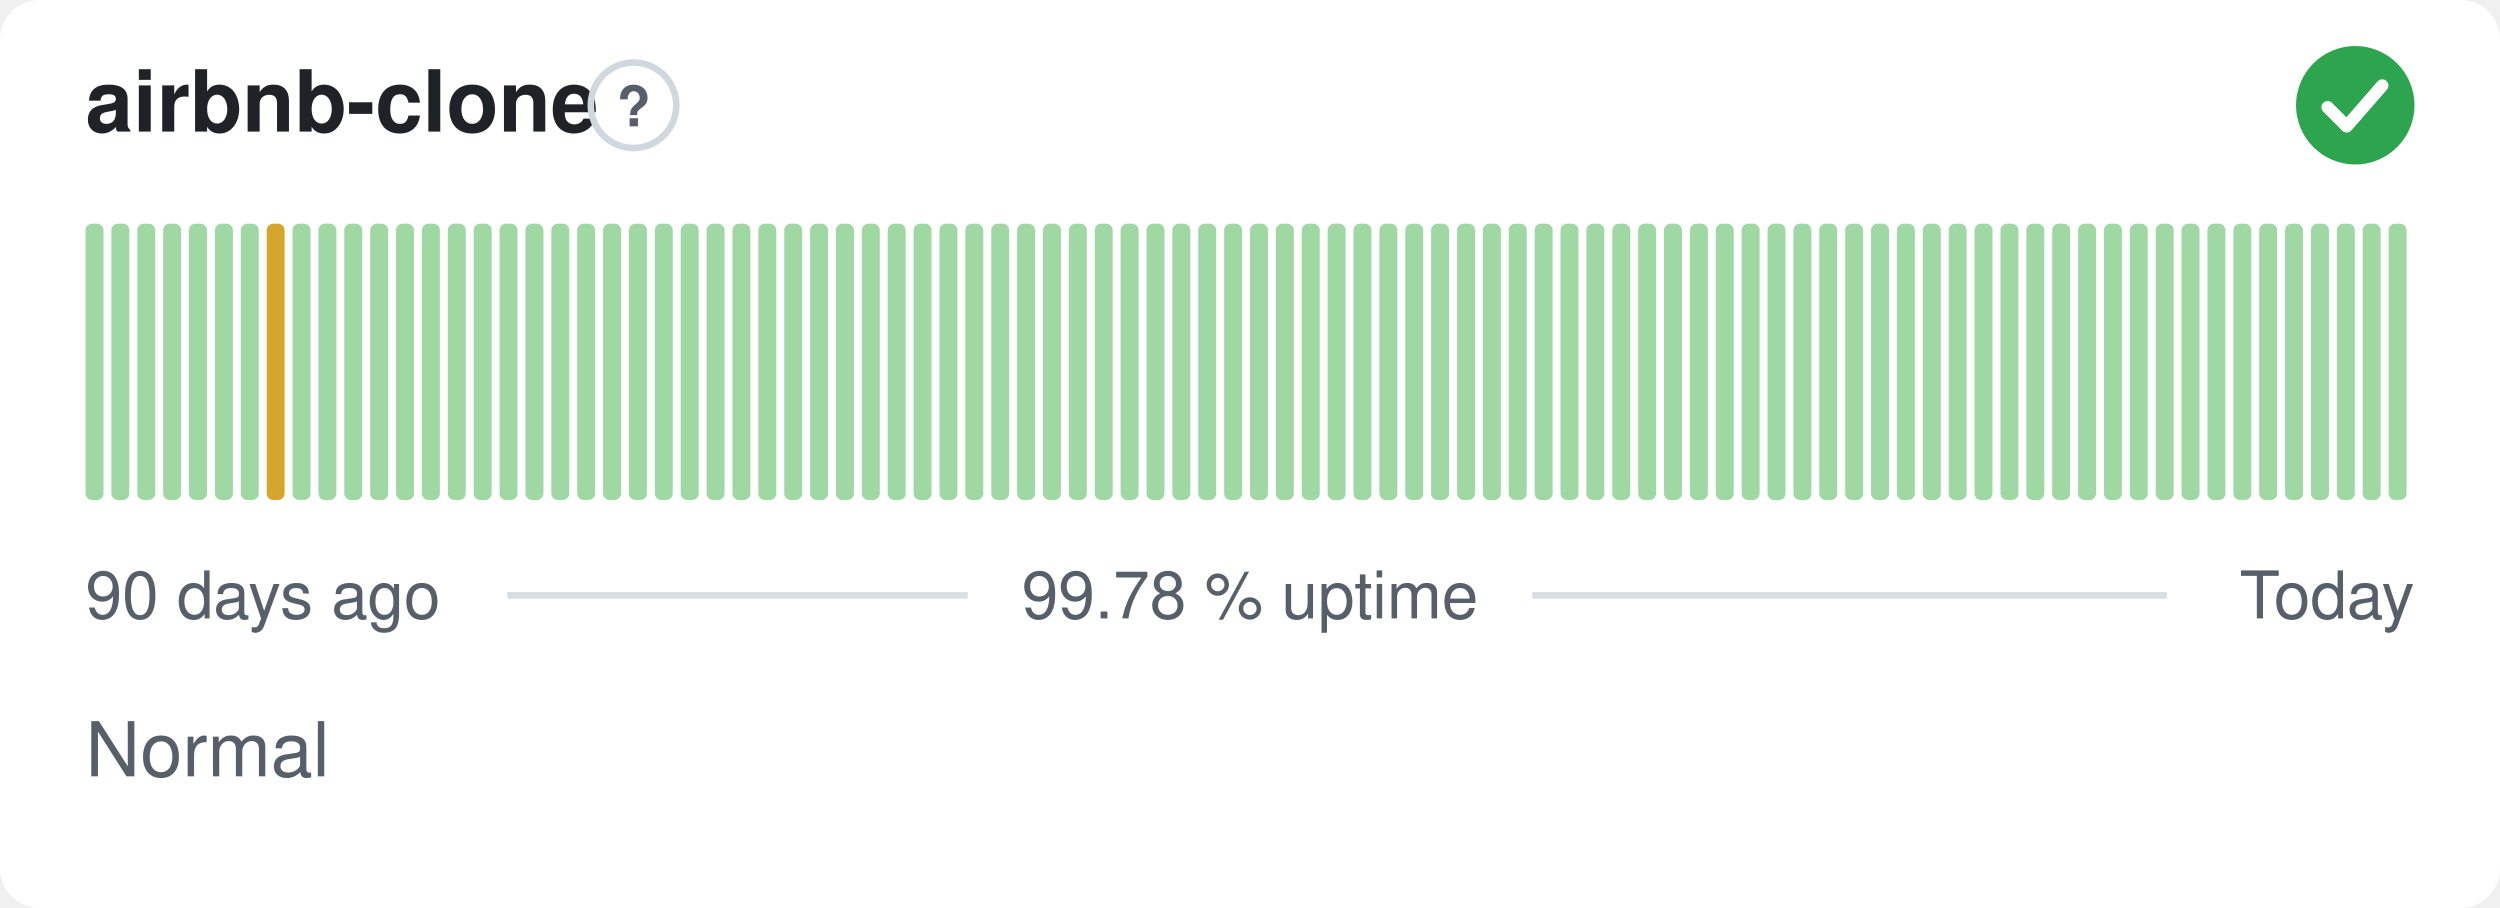
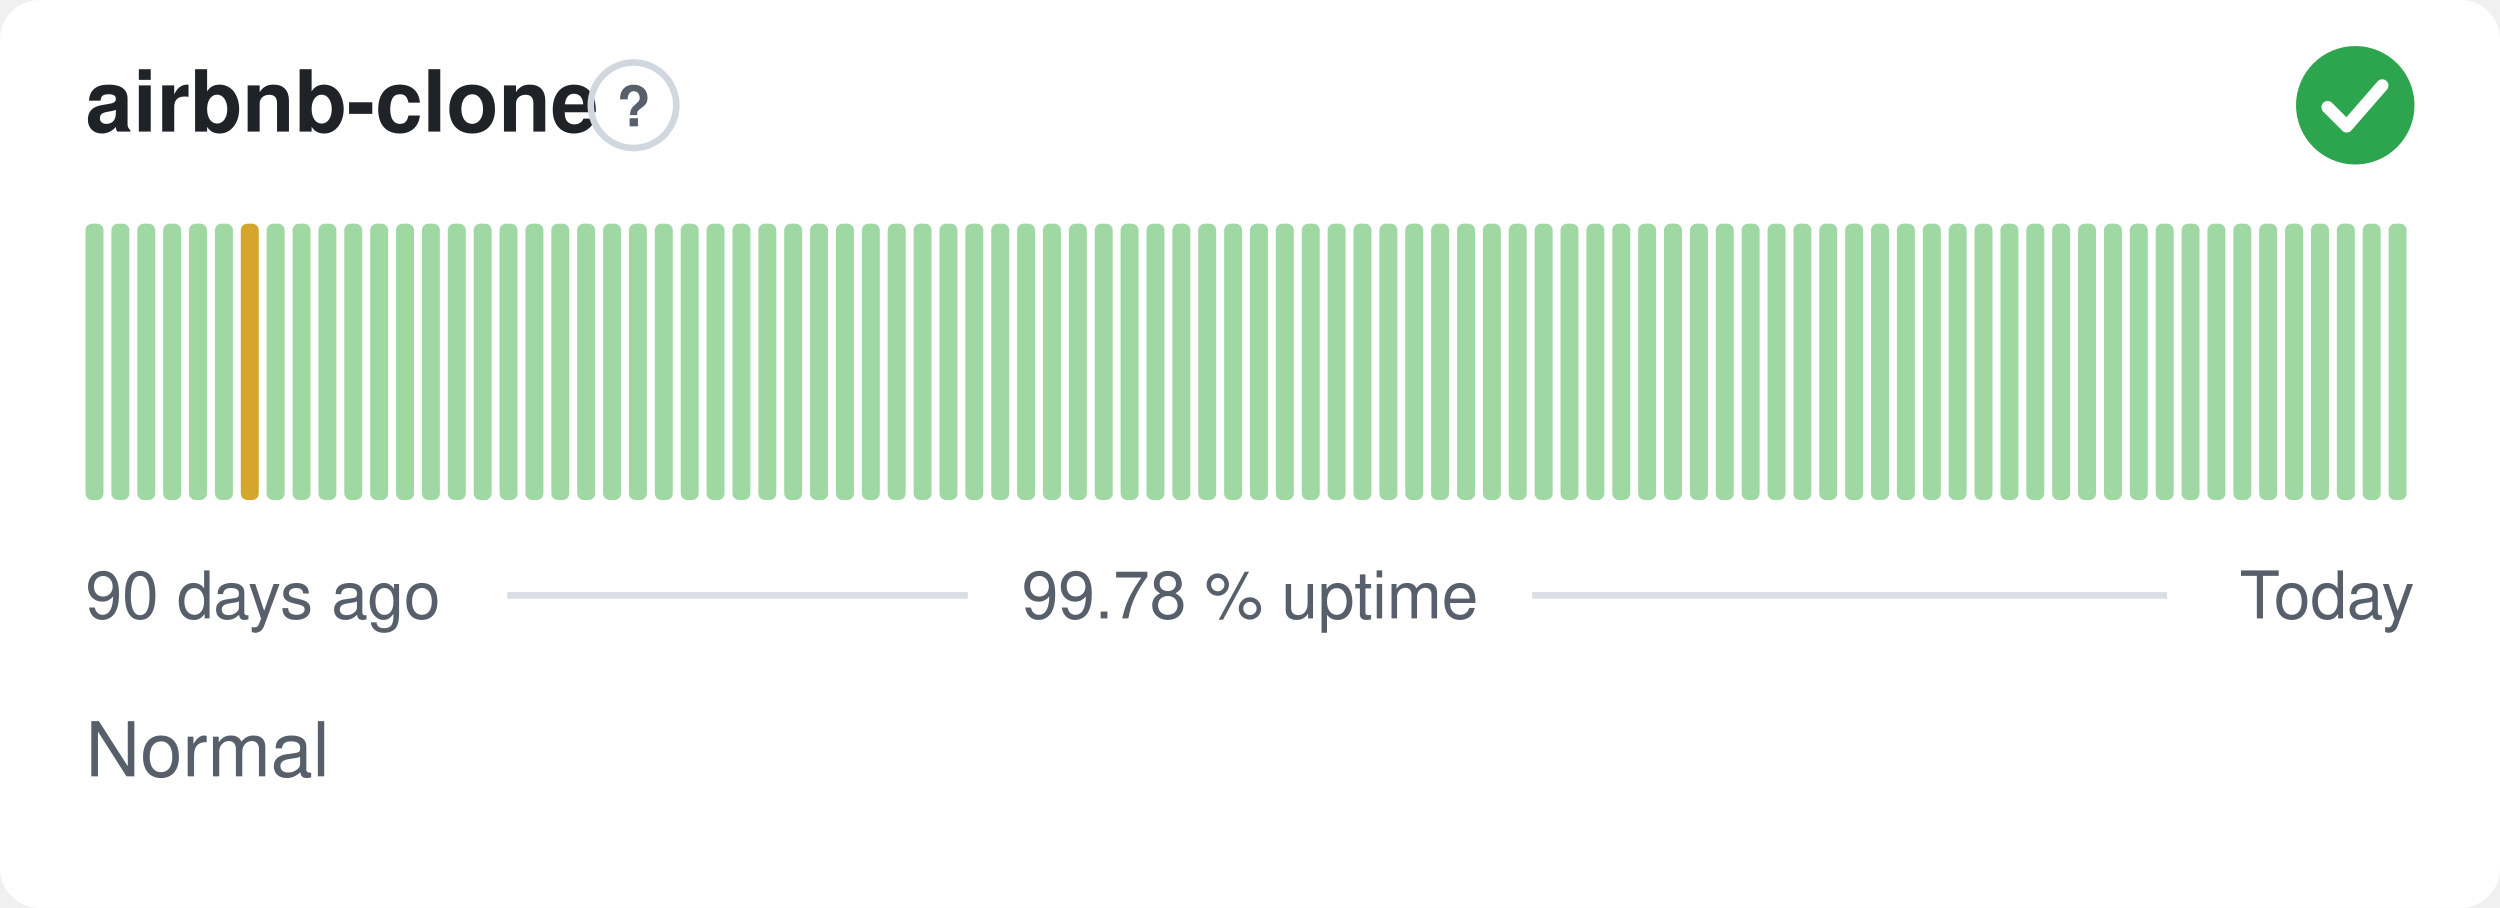
<svg xmlns="http://www.w3.org/2000/svg" width="380" height="138" viewBox="0 0 380 138" role="img" aria-label="airbnb-clone: Normal, 99.78 % uptime over the last 90 days" font-family="-apple-system,BlinkMacSystemFont,'Segoe UI',Helvetica,Arial,sans-serif">
  <style>
    @media (prefers-color-scheme: dark) {
      .bg { fill: #0d1117 }
      .title { fill: #e6edf3 }
      .muted { fill: #8b949e }
      .hint { stroke: #30363d }
      .rule { stroke: #30363d }
      .nodata { fill: #21262d }
    }
  </style>
  <rect class="bg" width="380" height="138" rx="6" fill="#ffffff" />
  <text class="title" x="13" y="20" font-size="13" font-weight="600" fill="#1f2328">airbnb-clone</text>
  <circle class="hint" cx="96.3" cy="16" r="6.5" fill="none" stroke="#d0d7de" stroke-width="1" />
  <text class="muted" x="96.3" y="19.2" text-anchor="middle" font-size="8.5" font-weight="700" fill="#57606a">?</text>
  <circle cx="358" cy="16" r="9" fill="#2da44e" />
  <path d="M353.80 16.30l2.90 2.90 5.40 -6.20" fill="none" stroke="#fff" stroke-width="1.89" stroke-linecap="round" stroke-linejoin="round" />
  <rect x="13.00" y="34.00" width="2.73" height="42.00" rx="1" fill="#9fd8a3" />
  <rect x="16.93" y="34.00" width="2.73" height="42.00" rx="1" fill="#9fd8a3" />
  <rect x="20.87" y="34.00" width="2.73" height="42.00" rx="1" fill="#9fd8a3" />
  <rect x="24.80" y="34.00" width="2.73" height="42.00" rx="1" fill="#9fd8a3" />
  <rect x="28.73" y="34.00" width="2.73" height="42.00" rx="1" fill="#9fd8a3" />
  <rect x="32.67" y="34.00" width="2.73" height="42.00" rx="1" fill="#9fd8a3" />
-   <rect x="36.60" y="34.00" width="2.73" height="42.00" rx="1" fill="#9fd8a3" />
-   <rect x="40.53" y="34.00" width="2.73" height="42.00" rx="1" fill="#d4a72c" />
+   <rect x="36.60" y="34.00" width="2.73" height="42.00" rx="1" fill="#d4a72c" />
+   <rect x="40.53" y="34.00" width="2.73" height="42.00" rx="1" fill="#9fd8a3" />
  <rect x="44.47" y="34.00" width="2.73" height="42.00" rx="1" fill="#9fd8a3" />
  <rect x="48.40" y="34.00" width="2.73" height="42.00" rx="1" fill="#9fd8a3" />
  <rect x="52.33" y="34.00" width="2.73" height="42.00" rx="1" fill="#9fd8a3" />
  <rect x="56.27" y="34.00" width="2.73" height="42.00" rx="1" fill="#9fd8a3" />
  <rect x="60.20" y="34.00" width="2.73" height="42.00" rx="1" fill="#9fd8a3" />
  <rect x="64.13" y="34.00" width="2.73" height="42.00" rx="1" fill="#9fd8a3" />
  <rect x="68.07" y="34.00" width="2.73" height="42.00" rx="1" fill="#9fd8a3" />
  <rect x="72.00" y="34.00" width="2.73" height="42.00" rx="1" fill="#9fd8a3" />
  <rect x="75.93" y="34.00" width="2.73" height="42.00" rx="1" fill="#9fd8a3" />
  <rect x="79.87" y="34.00" width="2.73" height="42.00" rx="1" fill="#9fd8a3" />
  <rect x="83.80" y="34.00" width="2.73" height="42.00" rx="1" fill="#9fd8a3" />
  <rect x="87.73" y="34.00" width="2.73" height="42.00" rx="1" fill="#9fd8a3" />
  <rect x="91.67" y="34.00" width="2.73" height="42.00" rx="1" fill="#9fd8a3" />
  <rect x="95.60" y="34.00" width="2.73" height="42.00" rx="1" fill="#9fd8a3" />
  <rect x="99.53" y="34.00" width="2.73" height="42.00" rx="1" fill="#9fd8a3" />
  <rect x="103.47" y="34.00" width="2.73" height="42.00" rx="1" fill="#9fd8a3" />
  <rect x="107.40" y="34.00" width="2.73" height="42.00" rx="1" fill="#9fd8a3" />
  <rect x="111.33" y="34.00" width="2.73" height="42.00" rx="1" fill="#9fd8a3" />
  <rect x="115.27" y="34.00" width="2.73" height="42.00" rx="1" fill="#9fd8a3" />
  <rect x="119.20" y="34.00" width="2.73" height="42.00" rx="1" fill="#9fd8a3" />
  <rect x="123.13" y="34.00" width="2.73" height="42.00" rx="1" fill="#9fd8a3" />
  <rect x="127.07" y="34.00" width="2.73" height="42.00" rx="1" fill="#9fd8a3" />
  <rect x="131.00" y="34.00" width="2.73" height="42.00" rx="1" fill="#9fd8a3" />
  <rect x="134.93" y="34.00" width="2.73" height="42.00" rx="1" fill="#9fd8a3" />
  <rect x="138.87" y="34.00" width="2.73" height="42.00" rx="1" fill="#9fd8a3" />
  <rect x="142.80" y="34.00" width="2.73" height="42.00" rx="1" fill="#9fd8a3" />
  <rect x="146.73" y="34.00" width="2.73" height="42.00" rx="1" fill="#9fd8a3" />
  <rect x="150.67" y="34.00" width="2.73" height="42.00" rx="1" fill="#9fd8a3" />
  <rect x="154.60" y="34.00" width="2.73" height="42.00" rx="1" fill="#9fd8a3" />
  <rect x="158.53" y="34.00" width="2.73" height="42.00" rx="1" fill="#9fd8a3" />
  <rect x="162.47" y="34.00" width="2.73" height="42.00" rx="1" fill="#9fd8a3" />
  <rect x="166.40" y="34.00" width="2.73" height="42.00" rx="1" fill="#9fd8a3" />
  <rect x="170.33" y="34.00" width="2.73" height="42.00" rx="1" fill="#9fd8a3" />
  <rect x="174.27" y="34.00" width="2.73" height="42.00" rx="1" fill="#9fd8a3" />
  <rect x="178.20" y="34.00" width="2.73" height="42.00" rx="1" fill="#9fd8a3" />
  <rect x="182.13" y="34.00" width="2.73" height="42.00" rx="1" fill="#9fd8a3" />
  <rect x="186.07" y="34.00" width="2.73" height="42.00" rx="1" fill="#9fd8a3" />
  <rect x="190.00" y="34.00" width="2.73" height="42.00" rx="1" fill="#9fd8a3" />
  <rect x="193.93" y="34.00" width="2.73" height="42.00" rx="1" fill="#9fd8a3" />
  <rect x="197.87" y="34.00" width="2.73" height="42.00" rx="1" fill="#9fd8a3" />
  <rect x="201.80" y="34.00" width="2.73" height="42.00" rx="1" fill="#9fd8a3" />
  <rect x="205.73" y="34.00" width="2.73" height="42.00" rx="1" fill="#9fd8a3" />
  <rect x="209.67" y="34.00" width="2.73" height="42.00" rx="1" fill="#9fd8a3" />
  <rect x="213.60" y="34.00" width="2.73" height="42.00" rx="1" fill="#9fd8a3" />
  <rect x="217.53" y="34.00" width="2.73" height="42.00" rx="1" fill="#9fd8a3" />
  <rect x="221.47" y="34.00" width="2.73" height="42.00" rx="1" fill="#9fd8a3" />
  <rect x="225.40" y="34.00" width="2.73" height="42.00" rx="1" fill="#9fd8a3" />
  <rect x="229.33" y="34.00" width="2.73" height="42.00" rx="1" fill="#9fd8a3" />
  <rect x="233.27" y="34.00" width="2.73" height="42.00" rx="1" fill="#9fd8a3" />
  <rect x="237.20" y="34.00" width="2.73" height="42.00" rx="1" fill="#9fd8a3" />
  <rect x="241.13" y="34.00" width="2.73" height="42.00" rx="1" fill="#9fd8a3" />
  <rect x="245.07" y="34.00" width="2.73" height="42.00" rx="1" fill="#9fd8a3" />
  <rect x="249.00" y="34.00" width="2.73" height="42.00" rx="1" fill="#9fd8a3" />
  <rect x="252.93" y="34.00" width="2.73" height="42.00" rx="1" fill="#9fd8a3" />
  <rect x="256.87" y="34.00" width="2.73" height="42.00" rx="1" fill="#9fd8a3" />
  <rect x="260.80" y="34.00" width="2.73" height="42.00" rx="1" fill="#9fd8a3" />
  <rect x="264.73" y="34.00" width="2.73" height="42.00" rx="1" fill="#9fd8a3" />
  <rect x="268.67" y="34.00" width="2.73" height="42.00" rx="1" fill="#9fd8a3" />
  <rect x="272.60" y="34.00" width="2.73" height="42.00" rx="1" fill="#9fd8a3" />
  <rect x="276.53" y="34.00" width="2.73" height="42.00" rx="1" fill="#9fd8a3" />
  <rect x="280.47" y="34.00" width="2.73" height="42.00" rx="1" fill="#9fd8a3" />
  <rect x="284.40" y="34.00" width="2.73" height="42.00" rx="1" fill="#9fd8a3" />
  <rect x="288.33" y="34.00" width="2.73" height="42.00" rx="1" fill="#9fd8a3" />
  <rect x="292.27" y="34.00" width="2.73" height="42.00" rx="1" fill="#9fd8a3" />
  <rect x="296.20" y="34.00" width="2.73" height="42.00" rx="1" fill="#9fd8a3" />
  <rect x="300.13" y="34.00" width="2.73" height="42.00" rx="1" fill="#9fd8a3" />
  <rect x="304.07" y="34.00" width="2.73" height="42.00" rx="1" fill="#9fd8a3" />
  <rect x="308.00" y="34.00" width="2.73" height="42.00" rx="1" fill="#9fd8a3" />
  <rect x="311.93" y="34.00" width="2.73" height="42.00" rx="1" fill="#9fd8a3" />
  <rect x="315.87" y="34.00" width="2.73" height="42.00" rx="1" fill="#9fd8a3" />
  <rect x="319.80" y="34.00" width="2.73" height="42.00" rx="1" fill="#9fd8a3" />
  <rect x="323.73" y="34.00" width="2.73" height="42.00" rx="1" fill="#9fd8a3" />
  <rect x="327.67" y="34.00" width="2.73" height="42.00" rx="1" fill="#9fd8a3" />
  <rect x="331.60" y="34.00" width="2.73" height="42.00" rx="1" fill="#9fd8a3" />
  <rect x="335.53" y="34.00" width="2.73" height="42.00" rx="1" fill="#9fd8a3" />
  <rect x="339.47" y="34.00" width="2.73" height="42.00" rx="1" fill="#9fd8a3" />
  <rect x="343.40" y="34.00" width="2.73" height="42.00" rx="1" fill="#9fd8a3" />
  <rect x="347.33" y="34.00" width="2.73" height="42.00" rx="1" fill="#9fd8a3" />
  <rect x="351.27" y="34.00" width="2.73" height="42.00" rx="1" fill="#9fd8a3" />
  <rect x="355.20" y="34.00" width="2.73" height="42.00" rx="1" fill="#9fd8a3" />
  <rect x="359.13" y="34.00" width="2.73" height="42.00" rx="1" fill="#9fd8a3" />
  <rect x="363.07" y="34.00" width="2.73" height="42.00" rx="1" fill="#9fd8a3" />
  <text class="muted" x="13" y="94" font-size="10" fill="#57606a">90 days ago</text>
  <text class="muted" x="190" y="94" text-anchor="middle" font-size="10" fill="#57606a">99.78 % uptime</text>
  <text class="muted" x="367" y="94" text-anchor="end" font-size="10" fill="#57606a">Today</text>
  <line class="rule" x1="77.1" y1="90.5" x2="147.1" y2="90.5" stroke="#d8dee4" stroke-width="1" />
  <line class="rule" x1="232.9" y1="90.5" x2="329.4" y2="90.5" stroke="#d8dee4" stroke-width="1" />
  <text class="muted" x="13" y="118" font-size="11.5" fill="#57606a">Normal</text>
</svg>
